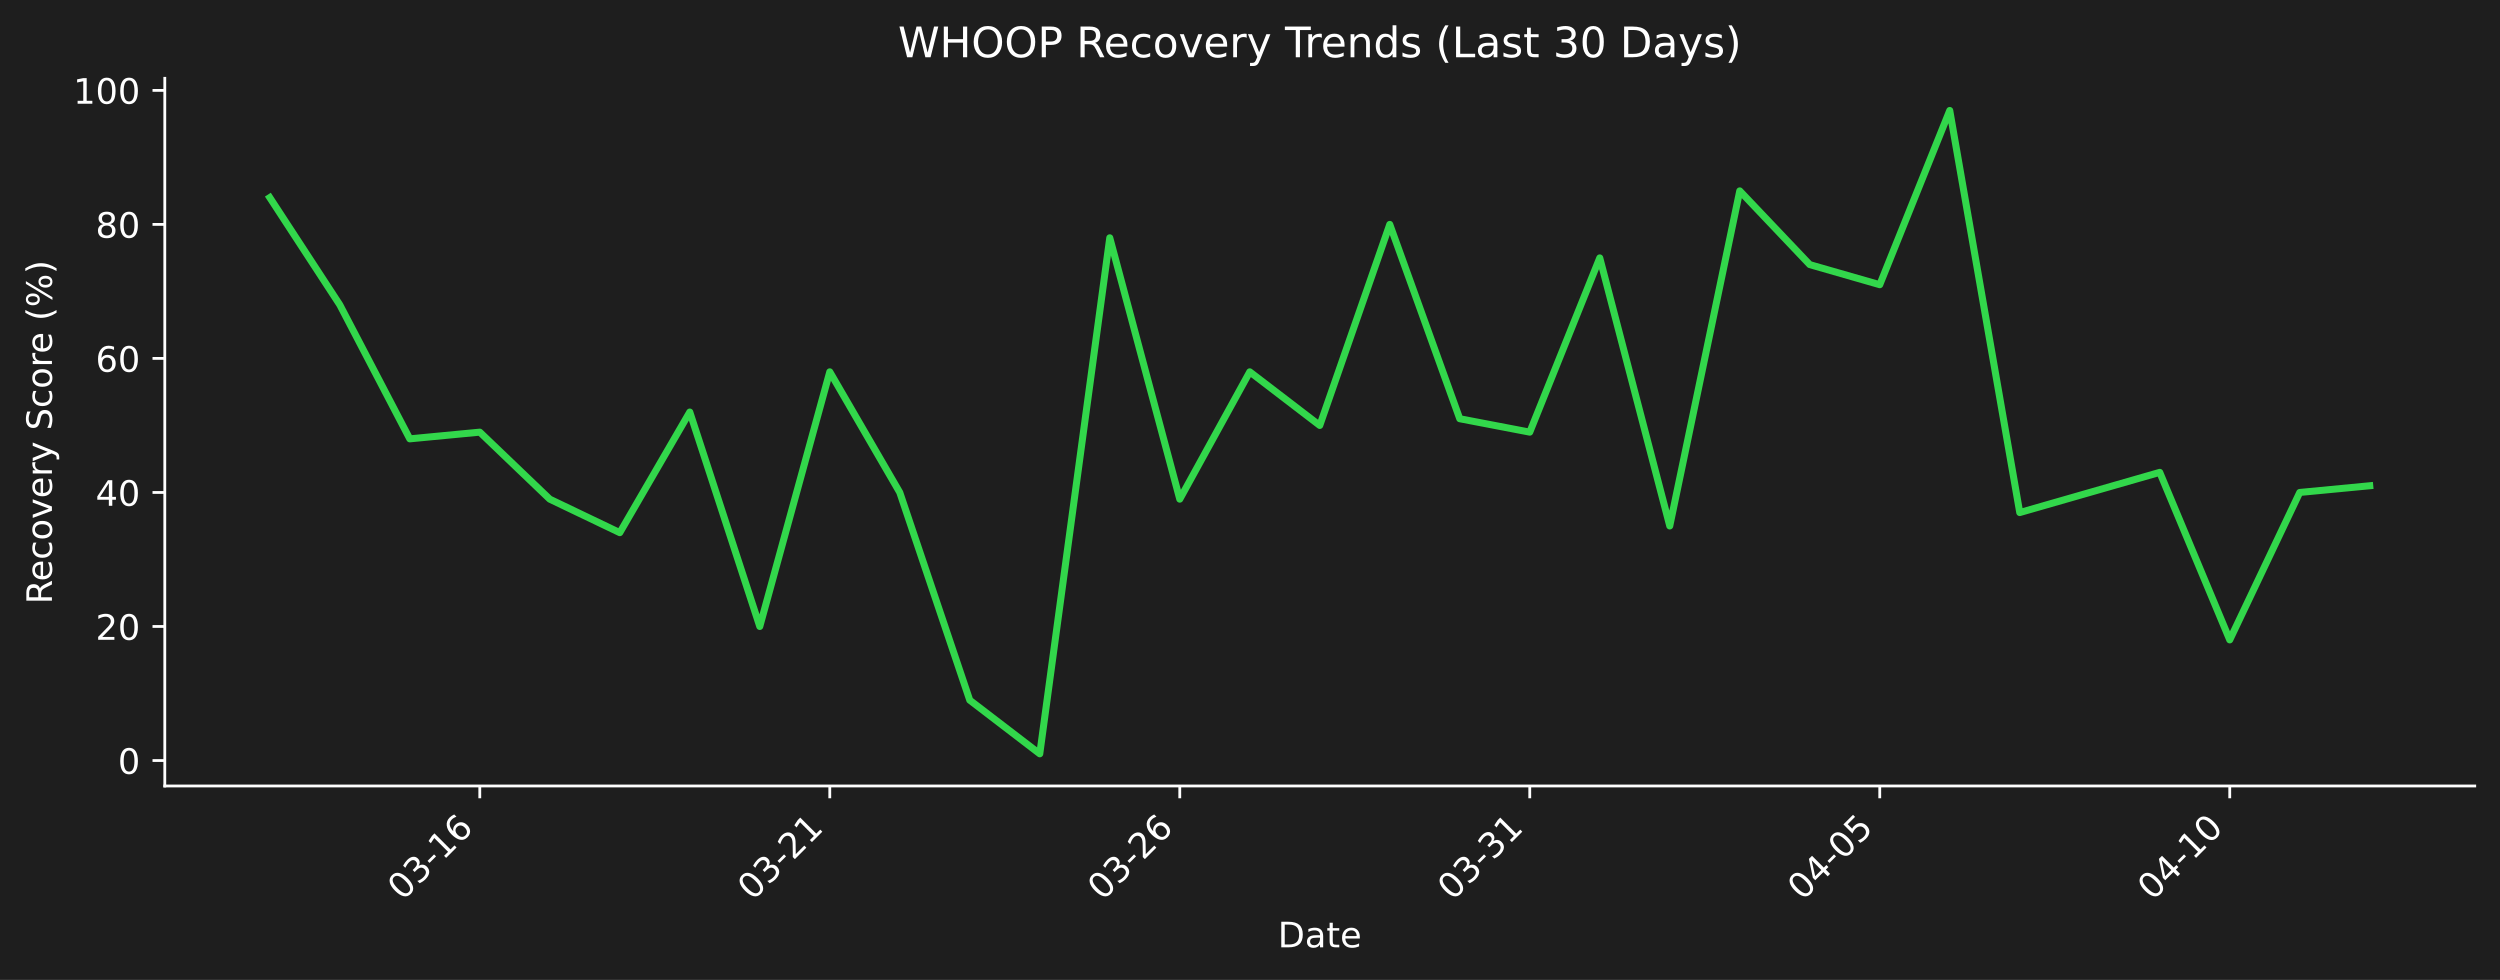
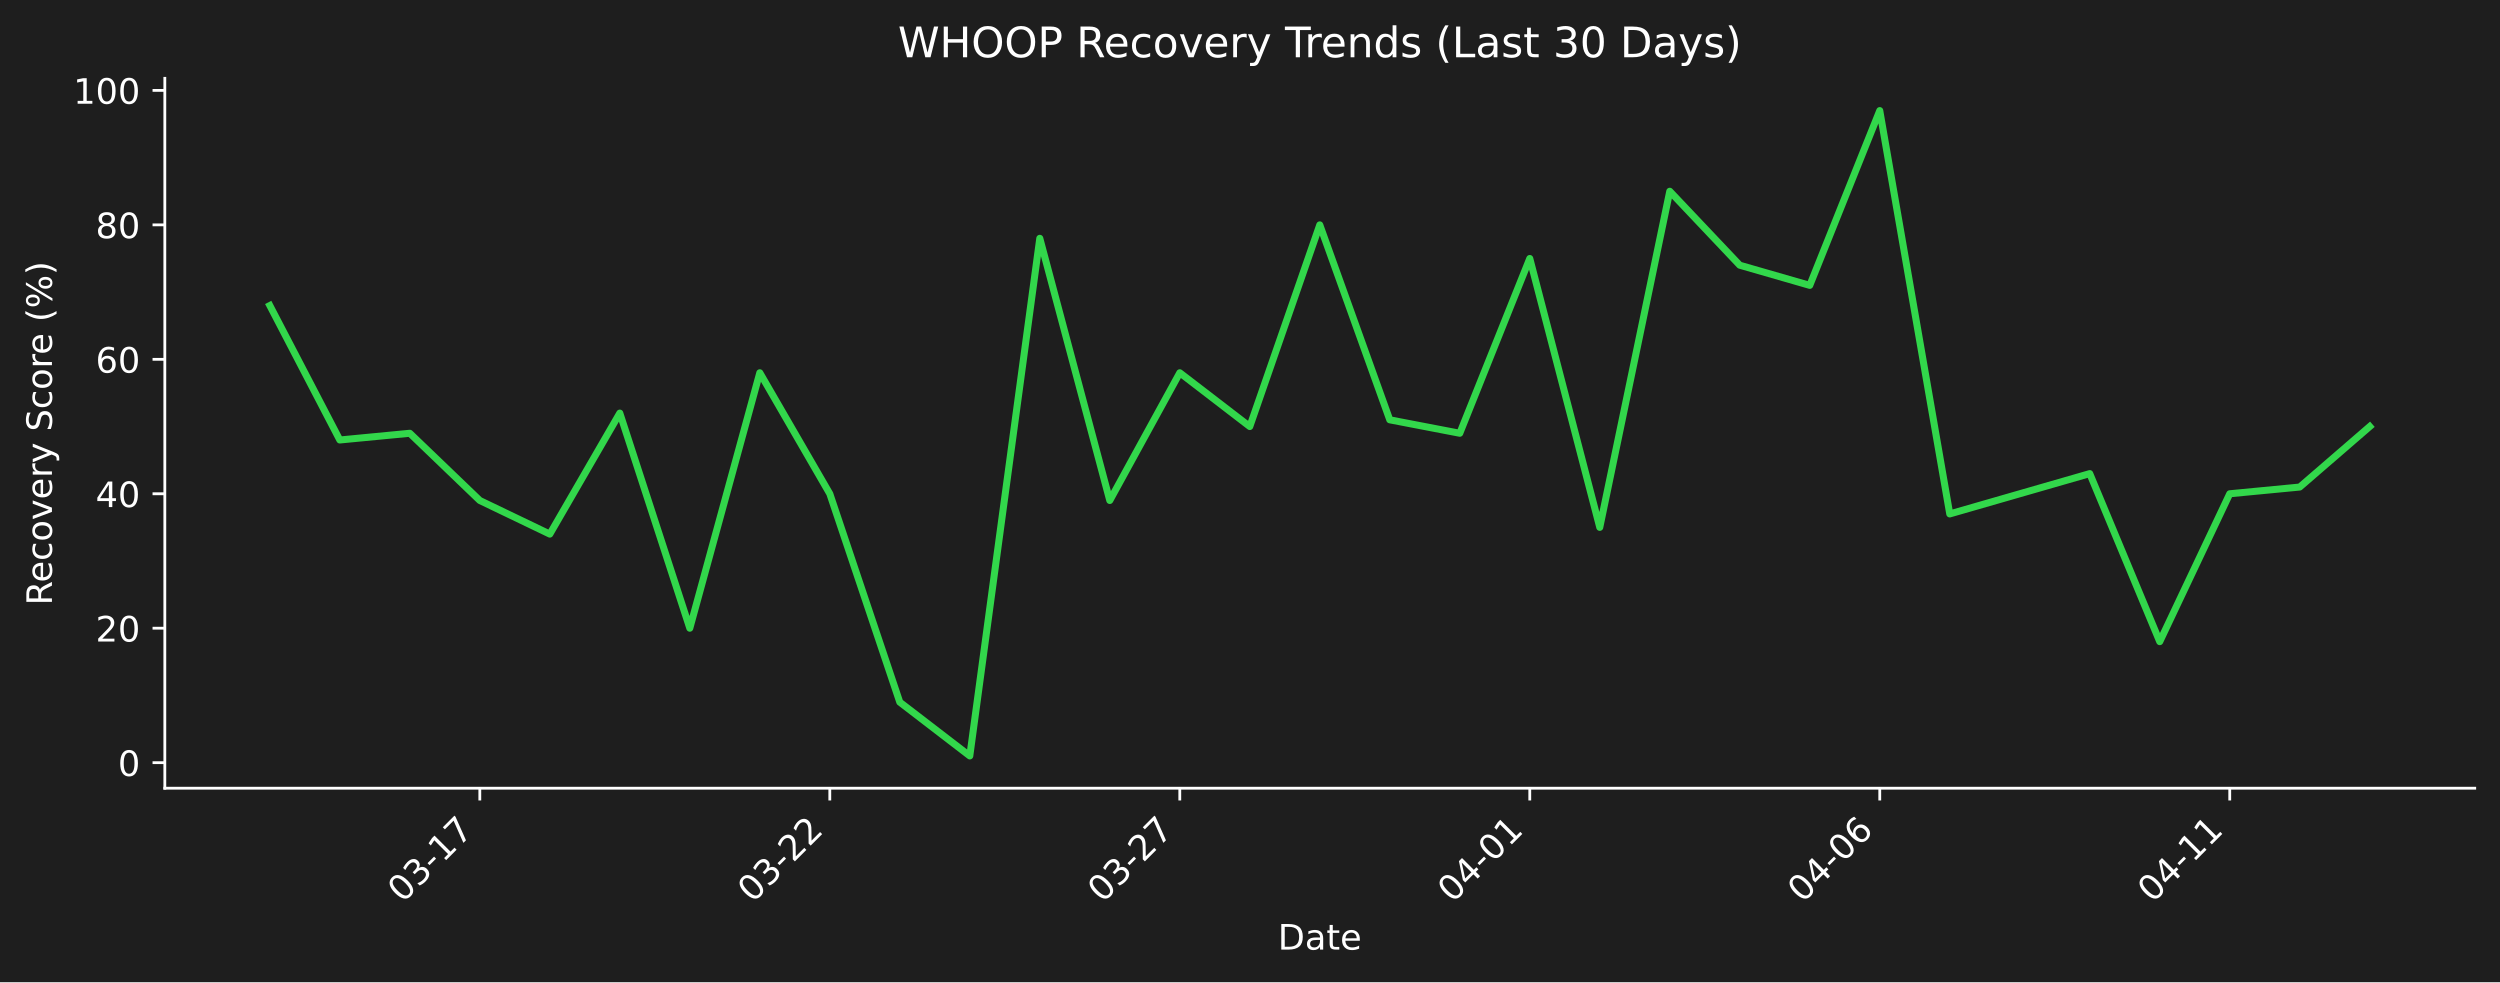
- <svg xmlns="http://www.w3.org/2000/svg" xmlns:xlink="http://www.w3.org/1999/xlink" width="712.496pt" height="279.271pt" viewBox="0 0 712.496 279.271" version="1.1">
+ <svg xmlns="http://www.w3.org/2000/svg" xmlns:xlink="http://www.w3.org/1999/xlink" width="712.361pt" height="279.863pt" viewBox="0 0 712.361 279.863" version="1.1">
  <defs>
    <style type="text/css">*{stroke-linejoin: round; stroke-linecap: butt}</style>
  </defs>
  <g id="figure_1">
    <g id="patch_1">
-       <path d="M 0 279.271  L 712.496 279.271  L 712.496 0  L 0 0  z " style="fill: #1e1e1e" />
+       <path d="M 0 279.863  L 712.361 279.863  L 712.361 0  L 0 0  z " style="fill: #1e1e1e" />
    </g>
    <g id="axes_1">
      <g id="patch_2">
-         <path d="M 46.966 224.002  L 705.296 224.002  L 705.296 22.318  L 46.966 22.318  L 46.966 224.002  z " style="fill: none" />
+         <path d="M 46.966 224.595  L 705.161 224.595  L 705.161 22.318  L 46.966 22.318  L 46.966 224.595  z " style="fill: none" />
      </g>
      <g id="matplotlib.axis_1">
        <g id="xtick_1">
          <g id="line2d_1">
            <defs>
-               <path id="ma6dbb4bed8" d="M 0 0  L 0 3.5  " style="stroke: #ffffff; stroke-width: 0.8" />
+               <path id="mb5eb7633e5" d="M 0 0  L 0 3.5  " style="stroke: #ffffff; stroke-width: 0.8" />
            </defs>
            <g>
-               <use xlink:href="#ma6dbb4bed8" x="136.738" y="224.002" style="fill: #ffffff; stroke: #ffffff; stroke-width: 0.8" />
+               <use xlink:href="#mb5eb7633e5" x="136.719" y="224.595" style="fill: #ffffff; stroke: #ffffff; stroke-width: 0.8" />
            </g>
          </g>
          <g id="text_1">
-             <g style="fill: #ffffff" transform="translate(114.7204 256.9221) rotate(-45) scale(0.1 -0.1)">
+             <g style="fill: #ffffff" transform="translate(114.702 257.5148) rotate(-45) scale(0.1 -0.1)">
              <defs>
                <path id="DejaVuSans-30" d="M 2034 4250  Q 1547 4250 1301 3770  Q 1056 3291 1056 2328  Q 1056 1369 1301 889  Q 1547 409 2034 409  Q 2525 409 2770 889  Q 3016 1369 3016 2328  Q 3016 3291 2770 3770  Q 2525 4250 2034 4250  z M 2034 4750  Q 2819 4750 3233 4129  Q 3647 3509 3647 2328  Q 3647 1150 3233 529  Q 2819 -91 2034 -91  Q 1250 -91 836 529  Q 422 1150 422 2328  Q 422 3509 836 4129  Q 1250 4750 2034 4750  z " transform="scale(0.015625)" />
                <path id="DejaVuSans-33" d="M 2597 2516  Q 3050 2419 3304 2112  Q 3559 1806 3559 1356  Q 3559 666 3084 287  Q 2609 -91 1734 -91  Q 1441 -91 1130 -33  Q 819 25 488 141  L 488 750  Q 750 597 1062 519  Q 1375 441 1716 441  Q 2309 441 2620 675  Q 2931 909 2931 1356  Q 2931 1769 2642 2001  Q 2353 2234 1838 2234  L 1294 2234  L 1294 2753  L 1863 2753  Q 2328 2753 2575 2939  Q 2822 3125 2822 3475  Q 2822 3834 2567 4026  Q 2313 4219 1838 4219  Q 1578 4219 1281 4162  Q 984 4106 628 3988  L 628 4550  Q 988 4650 1302 4700  Q 1616 4750 1894 4750  Q 2613 4750 3031 4423  Q 3450 4097 3450 3541  Q 3450 3153 3228 2886  Q 3006 2619 2597 2516  z " transform="scale(0.015625)" />
                <path id="DejaVuSans-2d" d="M 313 2009  L 1997 2009  L 1997 1497  L 313 1497  L 313 2009  z " transform="scale(0.015625)" />
                <path id="DejaVuSans-31" d="M 794 531  L 1825 531  L 1825 4091  L 703 3866  L 703 4441  L 1819 4666  L 2450 4666  L 2450 531  L 3481 531  L 3481 0  L 794 0  L 794 531  z " transform="scale(0.015625)" />
-                 <path id="DejaVuSans-36" d="M 2113 2584  Q 1688 2584 1439 2293  Q 1191 2003 1191 1497  Q 1191 994 1439 701  Q 1688 409 2113 409  Q 2538 409 2786 701  Q 3034 994 3034 1497  Q 3034 2003 2786 2293  Q 2538 2584 2113 2584  z M 3366 4563  L 3366 3988  Q 3128 4100 2886 4159  Q 2644 4219 2406 4219  Q 1781 4219 1451 3797  Q 1122 3375 1075 2522  Q 1259 2794 1537 2939  Q 1816 3084 2150 3084  Q 2853 3084 3261 2657  Q 3669 2231 3669 1497  Q 3669 778 3244 343  Q 2819 -91 2113 -91  Q 1303 -91 875 529  Q 447 1150 447 2328  Q 447 3434 972 4092  Q 1497 4750 2381 4750  Q 2619 4750 2861 4703  Q 3103 4656 3366 4563  z " transform="scale(0.015625)" />
+                 <path id="DejaVuSans-37" d="M 525 4666  L 3525 4666  L 3525 4397  L 1831 0  L 1172 0  L 2766 4134  L 525 4134  L 525 4666  z " transform="scale(0.015625)" />
              </defs>
              <use xlink:href="#DejaVuSans-30" />
              <use xlink:href="#DejaVuSans-33" transform="translate(63.62305 0)" />
              <use xlink:href="#DejaVuSans-2d" transform="translate(127.2461 0)" />
              <use xlink:href="#DejaVuSans-31" transform="translate(163.3301 0)" />
-               <use xlink:href="#DejaVuSans-36" transform="translate(226.9531 0)" />
+               <use xlink:href="#DejaVuSans-37" transform="translate(226.9531 0)" />
            </g>
          </g>
        </g>
        <g id="xtick_2">
          <g id="line2d_2">
            <g>
-               <use xlink:href="#ma6dbb4bed8" x="236.485" y="224.002" style="fill: #ffffff; stroke: #ffffff; stroke-width: 0.8" />
+               <use xlink:href="#mb5eb7633e5" x="236.446" y="224.595" style="fill: #ffffff; stroke: #ffffff; stroke-width: 0.8" />
            </g>
          </g>
          <g id="text_2">
-             <g style="fill: #ffffff" transform="translate(214.4673 256.9221) rotate(-45) scale(0.1 -0.1)">
+             <g style="fill: #ffffff" transform="translate(214.4285 257.5148) rotate(-45) scale(0.1 -0.1)">
              <defs>
                <path id="DejaVuSans-32" d="M 1228 531  L 3431 531  L 3431 0  L 469 0  L 469 531  Q 828 903 1448 1529  Q 2069 2156 2228 2338  Q 2531 2678 2651 2914  Q 2772 3150 2772 3378  Q 2772 3750 2511 3984  Q 2250 4219 1831 4219  Q 1534 4219 1204 4116  Q 875 4013 500 3803  L 500 4441  Q 881 4594 1212 4672  Q 1544 4750 1819 4750  Q 2544 4750 2975 4387  Q 3406 4025 3406 3419  Q 3406 3131 3298 2873  Q 3191 2616 2906 2266  Q 2828 2175 2409 1742  Q 1991 1309 1228 531  z " transform="scale(0.015625)" />
              </defs>
              <use xlink:href="#DejaVuSans-30" />
              <use xlink:href="#DejaVuSans-33" transform="translate(63.62305 0)" />
              <use xlink:href="#DejaVuSans-2d" transform="translate(127.2461 0)" />
              <use xlink:href="#DejaVuSans-32" transform="translate(163.3301 0)" />
-               <use xlink:href="#DejaVuSans-31" transform="translate(226.9531 0)" />
+               <use xlink:href="#DejaVuSans-32" transform="translate(226.9531 0)" />
            </g>
          </g>
        </g>
        <g id="xtick_3">
          <g id="line2d_3">
            <g>
-               <use xlink:href="#ma6dbb4bed8" x="336.232" y="224.002" style="fill: #ffffff; stroke: #ffffff; stroke-width: 0.8" />
+               <use xlink:href="#mb5eb7633e5" x="336.173" y="224.595" style="fill: #ffffff; stroke: #ffffff; stroke-width: 0.8" />
            </g>
          </g>
          <g id="text_3">
-             <g style="fill: #ffffff" transform="translate(314.2143 256.9221) rotate(-45) scale(0.1 -0.1)">
+             <g style="fill: #ffffff" transform="translate(314.155 257.5148) rotate(-45) scale(0.1 -0.1)">
              <use xlink:href="#DejaVuSans-30" />
              <use xlink:href="#DejaVuSans-33" transform="translate(63.62305 0)" />
              <use xlink:href="#DejaVuSans-2d" transform="translate(127.2461 0)" />
              <use xlink:href="#DejaVuSans-32" transform="translate(163.3301 0)" />
-               <use xlink:href="#DejaVuSans-36" transform="translate(226.9531 0)" />
+               <use xlink:href="#DejaVuSans-37" transform="translate(226.9531 0)" />
            </g>
          </g>
        </g>
        <g id="xtick_4">
          <g id="line2d_4">
            <g>
-               <use xlink:href="#ma6dbb4bed8" x="435.979" y="224.002" style="fill: #ffffff; stroke: #ffffff; stroke-width: 0.8" />
+               <use xlink:href="#mb5eb7633e5" x="435.899" y="224.595" style="fill: #ffffff; stroke: #ffffff; stroke-width: 0.8" />
            </g>
          </g>
          <g id="text_4">
-             <g style="fill: #ffffff" transform="translate(413.9613 256.9221) rotate(-45) scale(0.1 -0.1)">
-               <use xlink:href="#DejaVuSans-30" />
-               <use xlink:href="#DejaVuSans-33" transform="translate(63.62305 0)" />
-               <use xlink:href="#DejaVuSans-2d" transform="translate(127.2461 0)" />
-               <use xlink:href="#DejaVuSans-33" transform="translate(163.3301 0)" />
+             <g style="fill: #ffffff" transform="translate(413.8815 257.5148) rotate(-45) scale(0.1 -0.1)">
+               <defs>
+                 <path id="DejaVuSans-34" d="M 2419 4116  L 825 1625  L 2419 1625  L 2419 4116  z M 2253 4666  L 3047 4666  L 3047 1625  L 3713 1625  L 3713 1100  L 3047 1100  L 3047 0  L 2419 0  L 2419 1100  L 313 1100  L 313 1709  L 2253 4666  z " transform="scale(0.015625)" />
+               </defs>
+               <use xlink:href="#DejaVuSans-30" />
+               <use xlink:href="#DejaVuSans-34" transform="translate(63.62305 0)" />
+               <use xlink:href="#DejaVuSans-2d" transform="translate(127.2461 0)" />
+               <use xlink:href="#DejaVuSans-30" transform="translate(163.3301 0)" />
              <use xlink:href="#DejaVuSans-31" transform="translate(226.9531 0)" />
            </g>
          </g>
        </g>
        <g id="xtick_5">
          <g id="line2d_5">
            <g>
-               <use xlink:href="#ma6dbb4bed8" x="535.726" y="224.002" style="fill: #ffffff; stroke: #ffffff; stroke-width: 0.8" />
+               <use xlink:href="#mb5eb7633e5" x="535.626" y="224.595" style="fill: #ffffff; stroke: #ffffff; stroke-width: 0.8" />
            </g>
          </g>
          <g id="text_5">
-             <g style="fill: #ffffff" transform="translate(513.7082 256.9221) rotate(-45) scale(0.1 -0.1)">
-               <defs>
-                 <path id="DejaVuSans-34" d="M 2419 4116  L 825 1625  L 2419 1625  L 2419 4116  z M 2253 4666  L 3047 4666  L 3047 1625  L 3713 1625  L 3713 1100  L 3047 1100  L 3047 0  L 2419 0  L 2419 1100  L 313 1100  L 313 1709  L 2253 4666  z " transform="scale(0.015625)" />
-                 <path id="DejaVuSans-35" d="M 691 4666  L 3169 4666  L 3169 4134  L 1269 4134  L 1269 2991  Q 1406 3038 1543 3061  Q 1681 3084 1819 3084  Q 2600 3084 3056 2656  Q 3513 2228 3513 1497  Q 3513 744 3044 326  Q 2575 -91 1722 -91  Q 1428 -91 1123 -41  Q 819 9 494 109  L 494 744  Q 775 591 1075 516  Q 1375 441 1709 441  Q 2250 441 2565 725  Q 2881 1009 2881 1497  Q 2881 1984 2565 2268  Q 2250 2553 1709 2553  Q 1456 2553 1204 2497  Q 953 2441 691 2322  L 691 4666  z " transform="scale(0.015625)" />
+             <g style="fill: #ffffff" transform="translate(513.608 257.5148) rotate(-45) scale(0.1 -0.1)">
+               <defs>
+                 <path id="DejaVuSans-36" d="M 2113 2584  Q 1688 2584 1439 2293  Q 1191 2003 1191 1497  Q 1191 994 1439 701  Q 1688 409 2113 409  Q 2538 409 2786 701  Q 3034 994 3034 1497  Q 3034 2003 2786 2293  Q 2538 2584 2113 2584  z M 3366 4563  L 3366 3988  Q 3128 4100 2886 4159  Q 2644 4219 2406 4219  Q 1781 4219 1451 3797  Q 1122 3375 1075 2522  Q 1259 2794 1537 2939  Q 1816 3084 2150 3084  Q 2853 3084 3261 2657  Q 3669 2231 3669 1497  Q 3669 778 3244 343  Q 2819 -91 2113 -91  Q 1303 -91 875 529  Q 447 1150 447 2328  Q 447 3434 972 4092  Q 1497 4750 2381 4750  Q 2619 4750 2861 4703  Q 3103 4656 3366 4563  z " transform="scale(0.015625)" />
              </defs>
              <use xlink:href="#DejaVuSans-30" />
              <use xlink:href="#DejaVuSans-34" transform="translate(63.62305 0)" />
              <use xlink:href="#DejaVuSans-2d" transform="translate(127.2461 0)" />
              <use xlink:href="#DejaVuSans-30" transform="translate(163.3301 0)" />
-               <use xlink:href="#DejaVuSans-35" transform="translate(226.9531 0)" />
+               <use xlink:href="#DejaVuSans-36" transform="translate(226.9531 0)" />
            </g>
          </g>
        </g>
        <g id="xtick_6">
          <g id="line2d_6">
            <g>
-               <use xlink:href="#ma6dbb4bed8" x="635.473" y="224.002" style="fill: #ffffff; stroke: #ffffff; stroke-width: 0.8" />
+               <use xlink:href="#mb5eb7633e5" x="635.352" y="224.595" style="fill: #ffffff; stroke: #ffffff; stroke-width: 0.8" />
            </g>
          </g>
          <g id="text_6">
-             <g style="fill: #ffffff" transform="translate(613.4552 256.9221) rotate(-45) scale(0.1 -0.1)">
+             <g style="fill: #ffffff" transform="translate(613.3345 257.5148) rotate(-45) scale(0.1 -0.1)">
              <use xlink:href="#DejaVuSans-30" />
              <use xlink:href="#DejaVuSans-34" transform="translate(63.62305 0)" />
              <use xlink:href="#DejaVuSans-2d" transform="translate(127.2461 0)" />
              <use xlink:href="#DejaVuSans-31" transform="translate(163.3301 0)" />
-               <use xlink:href="#DejaVuSans-30" transform="translate(226.9531 0)" />
+               <use xlink:href="#DejaVuSans-31" transform="translate(226.9531 0)" />
            </g>
          </g>
        </g>
        <g id="text_7">
-           <g style="fill: #ffffff" transform="translate(364.1798 269.9911) scale(0.1 -0.1)">
+           <g style="fill: #ffffff" transform="translate(364.1123 270.5838) scale(0.1 -0.1)">
            <defs>
              <path id="DejaVuSans-44" d="M 1259 4147  L 1259 519  L 2022 519  Q 2988 519 3436 956  Q 3884 1394 3884 2338  Q 3884 3275 3436 3711  Q 2988 4147 2022 4147  L 1259 4147  z M 628 4666  L 1925 4666  Q 3281 4666 3915 4102  Q 4550 3538 4550 2338  Q 4550 1131 3912 565  Q 3275 0 1925 0  L 628 0  L 628 4666  z " transform="scale(0.015625)" />
              <path id="DejaVuSans-61" d="M 2194 1759  Q 1497 1759 1228 1600  Q 959 1441 959 1056  Q 959 750 1161 570  Q 1363 391 1709 391  Q 2188 391 2477 730  Q 2766 1069 2766 1631  L 2766 1759  L 2194 1759  z M 3341 1997  L 3341 0  L 2766 0  L 2766 531  Q 2569 213 2275 61  Q 1981 -91 1556 -91  Q 1019 -91 701 211  Q 384 513 384 1019  Q 384 1609 779 1909  Q 1175 2209 1959 2209  L 2766 2209  L 2766 2266  Q 2766 2663 2505 2880  Q 2244 3097 1772 3097  Q 1472 3097 1187 3025  Q 903 2953 641 2809  L 641 3341  Q 956 3463 1253 3523  Q 1550 3584 1831 3584  Q 2591 3584 2966 3190  Q 3341 2797 3341 1997  z " transform="scale(0.015625)" />
              <path id="DejaVuSans-74" d="M 1172 4494  L 1172 3500  L 2356 3500  L 2356 3053  L 1172 3053  L 1172 1153  Q 1172 725 1289 603  Q 1406 481 1766 481  L 2356 481  L 2356 0  L 1766 0  Q 1100 0 847 248  Q 594 497 594 1153  L 594 3053  L 172 3053  L 172 3500  L 594 3500  L 594 4494  L 1172 4494  z " transform="scale(0.015625)" />
              <path id="DejaVuSans-65" d="M 3597 1894  L 3597 1613  L 953 1613  Q 991 1019 1311 708  Q 1631 397 2203 397  Q 2534 397 2845 478  Q 3156 559 3463 722  L 3463 178  Q 3153 47 2828 -22  Q 2503 -91 2169 -91  Q 1331 -91 842 396  Q 353 884 353 1716  Q 353 2575 817 3079  Q 1281 3584 2069 3584  Q 2775 3584 3186 3129  Q 3597 2675 3597 1894  z M 3022 2063  Q 3016 2534 2758 2815  Q 2500 3097 2075 3097  Q 1594 3097 1305 2825  Q 1016 2553 972 2059  L 3022 2063  z " transform="scale(0.015625)" />
            </defs>
            <use xlink:href="#DejaVuSans-44" />
            <use xlink:href="#DejaVuSans-61" transform="translate(77.00195 0)" />
            <use xlink:href="#DejaVuSans-74" transform="translate(138.2812 0)" />
            <use xlink:href="#DejaVuSans-65" transform="translate(177.4902 0)" />
          </g>
        </g>
      </g>
      <g id="matplotlib.axis_2">
        <g id="ytick_1">
          <g id="line2d_7">
            <defs>
-               <path id="m659cd76fdd" d="M 0 0  L -3.5 0  " style="stroke: #ffffff; stroke-width: 0.8" />
+               <path id="m9f7fb73e5d" d="M 0 0  L -3.5 0  " style="stroke: #ffffff; stroke-width: 0.8" />
            </defs>
            <g>
-               <use xlink:href="#m659cd76fdd" x="46.966" y="216.745" style="fill: #ffffff; stroke: #ffffff; stroke-width: 0.8" />
+               <use xlink:href="#m9f7fb73e5d" x="46.966" y="217.316" style="fill: #ffffff; stroke: #ffffff; stroke-width: 0.8" />
            </g>
          </g>
          <g id="text_8">
-             <g style="fill: #ffffff" transform="translate(33.60312 220.5438) scale(0.1 -0.1)">
+             <g style="fill: #ffffff" transform="translate(33.60312 221.1152) scale(0.1 -0.1)">
              <use xlink:href="#DejaVuSans-30" />
            </g>
          </g>
        </g>
        <g id="ytick_2">
          <g id="line2d_8">
            <g>
-               <use xlink:href="#m659cd76fdd" x="46.966" y="178.547" style="fill: #ffffff; stroke: #ffffff; stroke-width: 0.8" />
+               <use xlink:href="#m9f7fb73e5d" x="46.966" y="179.006" style="fill: #ffffff; stroke: #ffffff; stroke-width: 0.8" />
            </g>
          </g>
          <g id="text_9">
-             <g style="fill: #ffffff" transform="translate(27.24063 182.3461) scale(0.1 -0.1)">
+             <g style="fill: #ffffff" transform="translate(27.24063 182.8052) scale(0.1 -0.1)">
              <use xlink:href="#DejaVuSans-32" />
              <use xlink:href="#DejaVuSans-30" transform="translate(63.62305 0)" />
            </g>
          </g>
        </g>
        <g id="ytick_3">
          <g id="line2d_9">
            <g>
-               <use xlink:href="#m659cd76fdd" x="46.966" y="140.349" style="fill: #ffffff; stroke: #ffffff; stroke-width: 0.8" />
+               <use xlink:href="#m9f7fb73e5d" x="46.966" y="140.696" style="fill: #ffffff; stroke: #ffffff; stroke-width: 0.8" />
            </g>
          </g>
          <g id="text_10">
-             <g style="fill: #ffffff" transform="translate(27.24063 144.1483) scale(0.1 -0.1)">
+             <g style="fill: #ffffff" transform="translate(27.24063 144.4952) scale(0.1 -0.1)">
              <use xlink:href="#DejaVuSans-34" />
              <use xlink:href="#DejaVuSans-30" transform="translate(63.62305 0)" />
            </g>
          </g>
        </g>
        <g id="ytick_4">
          <g id="line2d_10">
            <g>
-               <use xlink:href="#m659cd76fdd" x="46.966" y="102.151" style="fill: #ffffff; stroke: #ffffff; stroke-width: 0.8" />
+               <use xlink:href="#m9f7fb73e5d" x="46.966" y="102.386" style="fill: #ffffff; stroke: #ffffff; stroke-width: 0.8" />
            </g>
          </g>
          <g id="text_11">
-             <g style="fill: #ffffff" transform="translate(27.24063 105.9506) scale(0.1 -0.1)">
+             <g style="fill: #ffffff" transform="translate(27.24063 106.1852) scale(0.1 -0.1)">
              <use xlink:href="#DejaVuSans-36" />
              <use xlink:href="#DejaVuSans-30" transform="translate(63.62305 0)" />
            </g>
          </g>
        </g>
        <g id="ytick_5">
          <g id="line2d_11">
            <g>
-               <use xlink:href="#m659cd76fdd" x="46.966" y="63.954" style="fill: #ffffff; stroke: #ffffff; stroke-width: 0.8" />
+               <use xlink:href="#m9f7fb73e5d" x="46.966" y="64.076" style="fill: #ffffff; stroke: #ffffff; stroke-width: 0.8" />
            </g>
          </g>
          <g id="text_12">
-             <g style="fill: #ffffff" transform="translate(27.24063 67.75288) scale(0.1 -0.1)">
+             <g style="fill: #ffffff" transform="translate(27.24063 67.87524) scale(0.1 -0.1)">
              <defs>
                <path id="DejaVuSans-38" d="M 2034 2216  Q 1584 2216 1326 1975  Q 1069 1734 1069 1313  Q 1069 891 1326 650  Q 1584 409 2034 409  Q 2484 409 2743 651  Q 3003 894 3003 1313  Q 3003 1734 2745 1975  Q 2488 2216 2034 2216  z M 1403 2484  Q 997 2584 770 2862  Q 544 3141 544 3541  Q 544 4100 942 4425  Q 1341 4750 2034 4750  Q 2731 4750 3128 4425  Q 3525 4100 3525 3541  Q 3525 3141 3298 2862  Q 3072 2584 2669 2484  Q 3125 2378 3379 2068  Q 3634 1759 3634 1313  Q 3634 634 3220 271  Q 2806 -91 2034 -91  Q 1263 -91 848 271  Q 434 634 434 1313  Q 434 1759 690 2068  Q 947 2378 1403 2484  z M 1172 3481  Q 1172 3119 1398 2916  Q 1625 2713 2034 2713  Q 2441 2713 2670 2916  Q 2900 3119 2900 3481  Q 2900 3844 2670 4047  Q 2441 4250 2034 4250  Q 1625 4250 1398 4047  Q 1172 3844 1172 3481  z " transform="scale(0.015625)" />
              </defs>
              <use xlink:href="#DejaVuSans-38" />
              <use xlink:href="#DejaVuSans-30" transform="translate(63.62305 0)" />
            </g>
          </g>
        </g>
        <g id="ytick_6">
          <g id="line2d_12">
            <g>
-               <use xlink:href="#m659cd76fdd" x="46.966" y="25.756" style="fill: #ffffff; stroke: #ffffff; stroke-width: 0.8" />
+               <use xlink:href="#m9f7fb73e5d" x="46.966" y="25.766" style="fill: #ffffff; stroke: #ffffff; stroke-width: 0.8" />
            </g>
          </g>
          <g id="text_13">
-             <g style="fill: #ffffff" transform="translate(20.87813 29.55514) scale(0.1 -0.1)">
+             <g style="fill: #ffffff" transform="translate(20.87813 29.56524) scale(0.1 -0.1)">
              <use xlink:href="#DejaVuSans-31" />
              <use xlink:href="#DejaVuSans-30" transform="translate(63.62305 0)" />
              <use xlink:href="#DejaVuSans-30" transform="translate(127.2461 0)" />
            </g>
          </g>
        </g>
        <g id="text_14">
-           <g style="fill: #ffffff" transform="translate(14.79844 172.1781) rotate(-90) scale(0.1 -0.1)">
+           <g style="fill: #ffffff" transform="translate(14.79844 172.4745) rotate(-90) scale(0.1 -0.1)">
            <defs>
              <path id="DejaVuSans-52" d="M 2841 2188  Q 3044 2119 3236 1894  Q 3428 1669 3622 1275  L 4263 0  L 3584 0  L 2988 1197  Q 2756 1666 2539 1819  Q 2322 1972 1947 1972  L 1259 1972  L 1259 0  L 628 0  L 628 4666  L 2053 4666  Q 2853 4666 3247 4331  Q 3641 3997 3641 3322  Q 3641 2881 3436 2590  Q 3231 2300 2841 2188  z M 1259 4147  L 1259 2491  L 2053 2491  Q 2509 2491 2742 2702  Q 2975 2913 2975 3322  Q 2975 3731 2742 3939  Q 2509 4147 2053 4147  L 1259 4147  z " transform="scale(0.015625)" />
              <path id="DejaVuSans-63" d="M 3122 3366  L 3122 2828  Q 2878 2963 2633 3030  Q 2388 3097 2138 3097  Q 1578 3097 1268 2742  Q 959 2388 959 1747  Q 959 1106 1268 751  Q 1578 397 2138 397  Q 2388 397 2633 464  Q 2878 531 3122 666  L 3122 134  Q 2881 22 2623 -34  Q 2366 -91 2075 -91  Q 1284 -91 818 406  Q 353 903 353 1747  Q 353 2603 823 3093  Q 1294 3584 2113 3584  Q 2378 3584 2631 3529  Q 2884 3475 3122 3366  z " transform="scale(0.015625)" />
              <path id="DejaVuSans-6f" d="M 1959 3097  Q 1497 3097 1228 2736  Q 959 2375 959 1747  Q 959 1119 1226 758  Q 1494 397 1959 397  Q 2419 397 2687 759  Q 2956 1122 2956 1747  Q 2956 2369 2687 2733  Q 2419 3097 1959 3097  z M 1959 3584  Q 2709 3584 3137 3096  Q 3566 2609 3566 1747  Q 3566 888 3137 398  Q 2709 -91 1959 -91  Q 1206 -91 779 398  Q 353 888 353 1747  Q 353 2609 779 3096  Q 1206 3584 1959 3584  z " transform="scale(0.015625)" />
              <path id="DejaVuSans-76" d="M 191 3500  L 800 3500  L 1894 563  L 2988 3500  L 3597 3500  L 2284 0  L 1503 0  L 191 3500  z " transform="scale(0.015625)" />
              <path id="DejaVuSans-72" d="M 2631 2963  Q 2534 3019 2420 3045  Q 2306 3072 2169 3072  Q 1681 3072 1420 2755  Q 1159 2438 1159 1844  L 1159 0  L 581 0  L 581 3500  L 1159 3500  L 1159 2956  Q 1341 3275 1631 3429  Q 1922 3584 2338 3584  Q 2397 3584 2469 3576  Q 2541 3569 2628 3553  L 2631 2963  z " transform="scale(0.015625)" />
              <path id="DejaVuSans-79" d="M 2059 -325  Q 1816 -950 1584 -1140  Q 1353 -1331 966 -1331  L 506 -1331  L 506 -850  L 844 -850  Q 1081 -850 1212 -737  Q 1344 -625 1503 -206  L 1606 56  L 191 3500  L 800 3500  L 1894 763  L 2988 3500  L 3597 3500  L 2059 -325  z " transform="scale(0.015625)" />
              <path id="DejaVuSans-20" transform="scale(0.015625)" />
              <path id="DejaVuSans-53" d="M 3425 4513  L 3425 3897  Q 3066 4069 2747 4153  Q 2428 4238 2131 4238  Q 1616 4238 1336 4038  Q 1056 3838 1056 3469  Q 1056 3159 1242 3001  Q 1428 2844 1947 2747  L 2328 2669  Q 3034 2534 3370 2195  Q 3706 1856 3706 1288  Q 3706 609 3251 259  Q 2797 -91 1919 -91  Q 1588 -91 1214 -16  Q 841 59 441 206  L 441 856  Q 825 641 1194 531  Q 1563 422 1919 422  Q 2459 422 2753 634  Q 3047 847 3047 1241  Q 3047 1584 2836 1778  Q 2625 1972 2144 2069  L 1759 2144  Q 1053 2284 737 2584  Q 422 2884 422 3419  Q 422 4038 858 4394  Q 1294 4750 2059 4750  Q 2388 4750 2728 4690  Q 3069 4631 3425 4513  z " transform="scale(0.015625)" />
              <path id="DejaVuSans-28" d="M 1984 4856  Q 1566 4138 1362 3434  Q 1159 2731 1159 2009  Q 1159 1288 1364 580  Q 1569 -128 1984 -844  L 1484 -844  Q 1016 -109 783 600  Q 550 1309 550 2009  Q 550 2706 781 3412  Q 1013 4119 1484 4856  L 1984 4856  z " transform="scale(0.015625)" />
              <path id="DejaVuSans-25" d="M 4653 2053  Q 4381 2053 4226 1822  Q 4072 1591 4072 1178  Q 4072 772 4226 539  Q 4381 306 4653 306  Q 4919 306 5073 539  Q 5228 772 5228 1178  Q 5228 1588 5073 1820  Q 4919 2053 4653 2053  z M 4653 2450  Q 5147 2450 5437 2106  Q 5728 1763 5728 1178  Q 5728 594 5436 251  Q 5144 -91 4653 -91  Q 4153 -91 3862 251  Q 3572 594 3572 1178  Q 3572 1766 3864 2108  Q 4156 2450 4653 2450  z M 1428 4353  Q 1159 4353 1004 4120  Q 850 3888 850 3481  Q 850 3069 1003 2837  Q 1156 2606 1428 2606  Q 1700 2606 1854 2837  Q 2009 3069 2009 3481  Q 2009 3884 1853 4118  Q 1697 4353 1428 4353  z M 4250 4750  L 4750 4750  L 1831 -91  L 1331 -91  L 4250 4750  z M 1428 4750  Q 1922 4750 2215 4408  Q 2509 4066 2509 3481  Q 2509 2891 2217 2550  Q 1925 2209 1428 2209  Q 931 2209 642 2551  Q 353 2894 353 3481  Q 353 4063 643 4406  Q 934 4750 1428 4750  z " transform="scale(0.015625)" />
              <path id="DejaVuSans-29" d="M 513 4856  L 1013 4856  Q 1481 4119 1714 3412  Q 1947 2706 1947 2009  Q 1947 1309 1714 600  Q 1481 -109 1013 -844  L 513 -844  Q 928 -128 1133 580  Q 1338 1288 1338 2009  Q 1338 2731 1133 3434  Q 928 4138 513 4856  z " transform="scale(0.015625)" />
            </defs>
            <use xlink:href="#DejaVuSans-52" />
            <use xlink:href="#DejaVuSans-65" transform="translate(64.98242 0)" />
            <use xlink:href="#DejaVuSans-63" transform="translate(126.5059 0)" />
            <use xlink:href="#DejaVuSans-6f" transform="translate(181.4863 0)" />
            <use xlink:href="#DejaVuSans-76" transform="translate(242.668 0)" />
            <use xlink:href="#DejaVuSans-65" transform="translate(301.8477 0)" />
            <use xlink:href="#DejaVuSans-72" transform="translate(363.3711 0)" />
            <use xlink:href="#DejaVuSans-79" transform="translate(404.4844 0)" />
            <use xlink:href="#DejaVuSans-20" transform="translate(463.6641 0)" />
            <use xlink:href="#DejaVuSans-53" transform="translate(495.4512 0)" />
            <use xlink:href="#DejaVuSans-63" transform="translate(558.9277 0)" />
            <use xlink:href="#DejaVuSans-6f" transform="translate(613.9082 0)" />
            <use xlink:href="#DejaVuSans-72" transform="translate(675.0898 0)" />
            <use xlink:href="#DejaVuSans-65" transform="translate(713.9531 0)" />
            <use xlink:href="#DejaVuSans-20" transform="translate(775.4766 0)" />
            <use xlink:href="#DejaVuSans-28" transform="translate(807.2637 0)" />
            <use xlink:href="#DejaVuSans-25" transform="translate(846.2773 0)" />
            <use xlink:href="#DejaVuSans-29" transform="translate(941.2969 0)" />
          </g>
        </g>
      </g>
      <g id="line2d_13">
-         <path d="M 76.89 56.314  L 96.839 86.872  L 116.789 125.07  L 136.738 123.16  L 156.687 142.259  L 176.637 151.808  L 196.586 117.43  L 216.535 178.547  L 236.485 105.971  L 256.434 140.349  L 276.384 199.556  L 296.333 214.835  L 316.282 67.773  L 336.232 142.259  L 356.181 105.971  L 376.131 121.25  L 396.08 63.954  L 416.029 119.34  L 435.979 123.16  L 455.928 73.503  L 475.878 149.899  L 495.827 54.404  L 515.776 75.413  L 535.726 81.143  L 555.675 31.486  L 575.625 146.079  L 595.574 140.349  L 615.523 134.619  L 635.473 182.367  L 655.422 140.349  L 675.372 138.439  " clip-path="url(#p24413a5d26)" style="fill: none; stroke: #32d74b; stroke-width: 2; stroke-linecap: square" />
+         <path d="M 76.884 87.062  L 96.829 125.372  L 116.774 123.457  L 136.719 142.612  L 156.665 152.189  L 176.61 117.71  L 196.555 179.006  L 216.501 106.217  L 236.446 140.696  L 256.391 200.076  L 276.337 215.4  L 296.282 67.907  L 316.227 142.612  L 336.173 106.217  L 356.118 121.541  L 376.063 64.076  L 396.008 119.626  L 415.954 123.457  L 435.899 73.654  L 455.844 150.274  L 475.79 54.499  L 495.735 75.569  L 515.68 81.316  L 535.626 31.513  L 555.571 146.443  L 575.516 140.696  L 595.461 134.95  L 615.407 182.837  L 635.352 140.696  L 655.297 138.781  L 675.243 121.541  " clip-path="url(#p88315b06c3)" style="fill: none; stroke: #32d74b; stroke-width: 2; stroke-linecap: square" />
      </g>
      <g id="patch_3">
-         <path d="M 46.966 224.002  L 46.966 22.318  " style="fill: none; stroke: #ffffff; stroke-width: 0.8; stroke-linejoin: miter; stroke-linecap: square" />
+         <path d="M 46.966 224.595  L 46.966 22.318  " style="fill: none; stroke: #ffffff; stroke-width: 0.8; stroke-linejoin: miter; stroke-linecap: square" />
      </g>
      <g id="patch_4">
-         <path d="M 46.966 224.002  L 705.296 224.002  " style="fill: none; stroke: #ffffff; stroke-width: 0.8; stroke-linejoin: miter; stroke-linecap: square" />
+         <path d="M 46.966 224.595  L 705.161 224.595  " style="fill: none; stroke: #ffffff; stroke-width: 0.8; stroke-linejoin: miter; stroke-linecap: square" />
      </g>
      <g id="text_15">
-         <g style="fill: #ffffff" transform="translate(255.9366 16.31812) scale(0.12 -0.12)">
+         <g style="fill: #ffffff" transform="translate(255.8691 16.31812) scale(0.12 -0.12)">
          <defs>
            <path id="DejaVuSans-57" d="M 213 4666  L 850 4666  L 1831 722  L 2809 4666  L 3519 4666  L 4500 722  L 5478 4666  L 6119 4666  L 4947 0  L 4153 0  L 3169 4050  L 2175 0  L 1381 0  L 213 4666  z " transform="scale(0.015625)" />
            <path id="DejaVuSans-48" d="M 628 4666  L 1259 4666  L 1259 2753  L 3553 2753  L 3553 4666  L 4184 4666  L 4184 0  L 3553 0  L 3553 2222  L 1259 2222  L 1259 0  L 628 0  L 628 4666  z " transform="scale(0.015625)" />
            <path id="DejaVuSans-4f" d="M 2522 4238  Q 1834 4238 1429 3725  Q 1025 3213 1025 2328  Q 1025 1447 1429 934  Q 1834 422 2522 422  Q 3209 422 3611 934  Q 4013 1447 4013 2328  Q 4013 3213 3611 3725  Q 3209 4238 2522 4238  z M 2522 4750  Q 3503 4750 4090 4092  Q 4678 3434 4678 2328  Q 4678 1225 4090 567  Q 3503 -91 2522 -91  Q 1538 -91 948 565  Q 359 1222 359 2328  Q 359 3434 948 4092  Q 1538 4750 2522 4750  z " transform="scale(0.015625)" />
            <path id="DejaVuSans-50" d="M 1259 4147  L 1259 2394  L 2053 2394  Q 2494 2394 2734 2622  Q 2975 2850 2975 3272  Q 2975 3691 2734 3919  Q 2494 4147 2053 4147  L 1259 4147  z M 628 4666  L 2053 4666  Q 2838 4666 3239 4311  Q 3641 3956 3641 3272  Q 3641 2581 3239 2228  Q 2838 1875 2053 1875  L 1259 1875  L 1259 0  L 628 0  L 628 4666  z " transform="scale(0.015625)" />
            <path id="DejaVuSans-54" d="M -19 4666  L 3928 4666  L 3928 4134  L 2272 4134  L 2272 0  L 1638 0  L 1638 4134  L -19 4134  L -19 4666  z " transform="scale(0.015625)" />
            <path id="DejaVuSans-6e" d="M 3513 2113  L 3513 0  L 2938 0  L 2938 2094  Q 2938 2591 2744 2837  Q 2550 3084 2163 3084  Q 1697 3084 1428 2787  Q 1159 2491 1159 1978  L 1159 0  L 581 0  L 581 3500  L 1159 3500  L 1159 2956  Q 1366 3272 1645 3428  Q 1925 3584 2291 3584  Q 2894 3584 3203 3211  Q 3513 2838 3513 2113  z " transform="scale(0.015625)" />
            <path id="DejaVuSans-64" d="M 2906 2969  L 2906 4863  L 3481 4863  L 3481 0  L 2906 0  L 2906 525  Q 2725 213 2448 61  Q 2172 -91 1784 -91  Q 1150 -91 751 415  Q 353 922 353 1747  Q 353 2572 751 3078  Q 1150 3584 1784 3584  Q 2172 3584 2448 3432  Q 2725 3281 2906 2969  z M 947 1747  Q 947 1113 1208 752  Q 1469 391 1925 391  Q 2381 391 2643 752  Q 2906 1113 2906 1747  Q 2906 2381 2643 2742  Q 2381 3103 1925 3103  Q 1469 3103 1208 2742  Q 947 2381 947 1747  z " transform="scale(0.015625)" />
            <path id="DejaVuSans-73" d="M 2834 3397  L 2834 2853  Q 2591 2978 2328 3040  Q 2066 3103 1784 3103  Q 1356 3103 1142 2972  Q 928 2841 928 2578  Q 928 2378 1081 2264  Q 1234 2150 1697 2047  L 1894 2003  Q 2506 1872 2764 1633  Q 3022 1394 3022 966  Q 3022 478 2636 193  Q 2250 -91 1575 -91  Q 1294 -91 989 -36  Q 684 19 347 128  L 347 722  Q 666 556 975 473  Q 1284 391 1588 391  Q 1994 391 2212 530  Q 2431 669 2431 922  Q 2431 1156 2273 1281  Q 2116 1406 1581 1522  L 1381 1569  Q 847 1681 609 1914  Q 372 2147 372 2553  Q 372 3047 722 3315  Q 1072 3584 1716 3584  Q 2034 3584 2315 3537  Q 2597 3491 2834 3397  z " transform="scale(0.015625)" />
            <path id="DejaVuSans-4c" d="M 628 4666  L 1259 4666  L 1259 531  L 3531 531  L 3531 0  L 628 0  L 628 4666  z " transform="scale(0.015625)" />
          </defs>
          <use xlink:href="#DejaVuSans-57" />
          <use xlink:href="#DejaVuSans-48" transform="translate(98.87695 0)" />
          <use xlink:href="#DejaVuSans-4f" transform="translate(174.0723 0)" />
          <use xlink:href="#DejaVuSans-4f" transform="translate(252.7832 0)" />
          <use xlink:href="#DejaVuSans-50" transform="translate(331.4941 0)" />
          <use xlink:href="#DejaVuSans-20" transform="translate(391.7969 0)" />
          <use xlink:href="#DejaVuSans-52" transform="translate(423.584 0)" />
          <use xlink:href="#DejaVuSans-65" transform="translate(488.5664 0)" />
          <use xlink:href="#DejaVuSans-63" transform="translate(550.0898 0)" />
          <use xlink:href="#DejaVuSans-6f" transform="translate(605.0703 0)" />
          <use xlink:href="#DejaVuSans-76" transform="translate(666.252 0)" />
          <use xlink:href="#DejaVuSans-65" transform="translate(725.4316 0)" />
          <use xlink:href="#DejaVuSans-72" transform="translate(786.9551 0)" />
          <use xlink:href="#DejaVuSans-79" transform="translate(828.0684 0)" />
          <use xlink:href="#DejaVuSans-20" transform="translate(887.248 0)" />
          <use xlink:href="#DejaVuSans-54" transform="translate(919.0352 0)" />
          <use xlink:href="#DejaVuSans-72" transform="translate(965.3691 0)" />
          <use xlink:href="#DejaVuSans-65" transform="translate(1004.232 0)" />
          <use xlink:href="#DejaVuSans-6e" transform="translate(1065.756 0)" />
          <use xlink:href="#DejaVuSans-64" transform="translate(1129.135 0)" />
          <use xlink:href="#DejaVuSans-73" transform="translate(1192.611 0)" />
          <use xlink:href="#DejaVuSans-20" transform="translate(1244.711 0)" />
          <use xlink:href="#DejaVuSans-28" transform="translate(1276.498 0)" />
          <use xlink:href="#DejaVuSans-4c" transform="translate(1315.512 0)" />
          <use xlink:href="#DejaVuSans-61" transform="translate(1371.225 0)" />
          <use xlink:href="#DejaVuSans-73" transform="translate(1432.504 0)" />
          <use xlink:href="#DejaVuSans-74" transform="translate(1484.604 0)" />
          <use xlink:href="#DejaVuSans-20" transform="translate(1523.812 0)" />
          <use xlink:href="#DejaVuSans-33" transform="translate(1555.6 0)" />
          <use xlink:href="#DejaVuSans-30" transform="translate(1619.223 0)" />
          <use xlink:href="#DejaVuSans-20" transform="translate(1682.846 0)" />
          <use xlink:href="#DejaVuSans-44" transform="translate(1714.633 0)" />
          <use xlink:href="#DejaVuSans-61" transform="translate(1791.635 0)" />
          <use xlink:href="#DejaVuSans-79" transform="translate(1852.914 0)" />
          <use xlink:href="#DejaVuSans-73" transform="translate(1912.094 0)" />
          <use xlink:href="#DejaVuSans-29" transform="translate(1964.193 0)" />
        </g>
      </g>
    </g>
  </g>
  <defs>
-     <clipPath id="p24413a5d26">
-       <rect x="46.966" y="22.318" width="658.33" height="201.684" />
+     <clipPath id="p88315b06c3">
+       <rect x="46.966" y="22.318" width="658.195" height="202.277" />
    </clipPath>
  </defs>
</svg>
